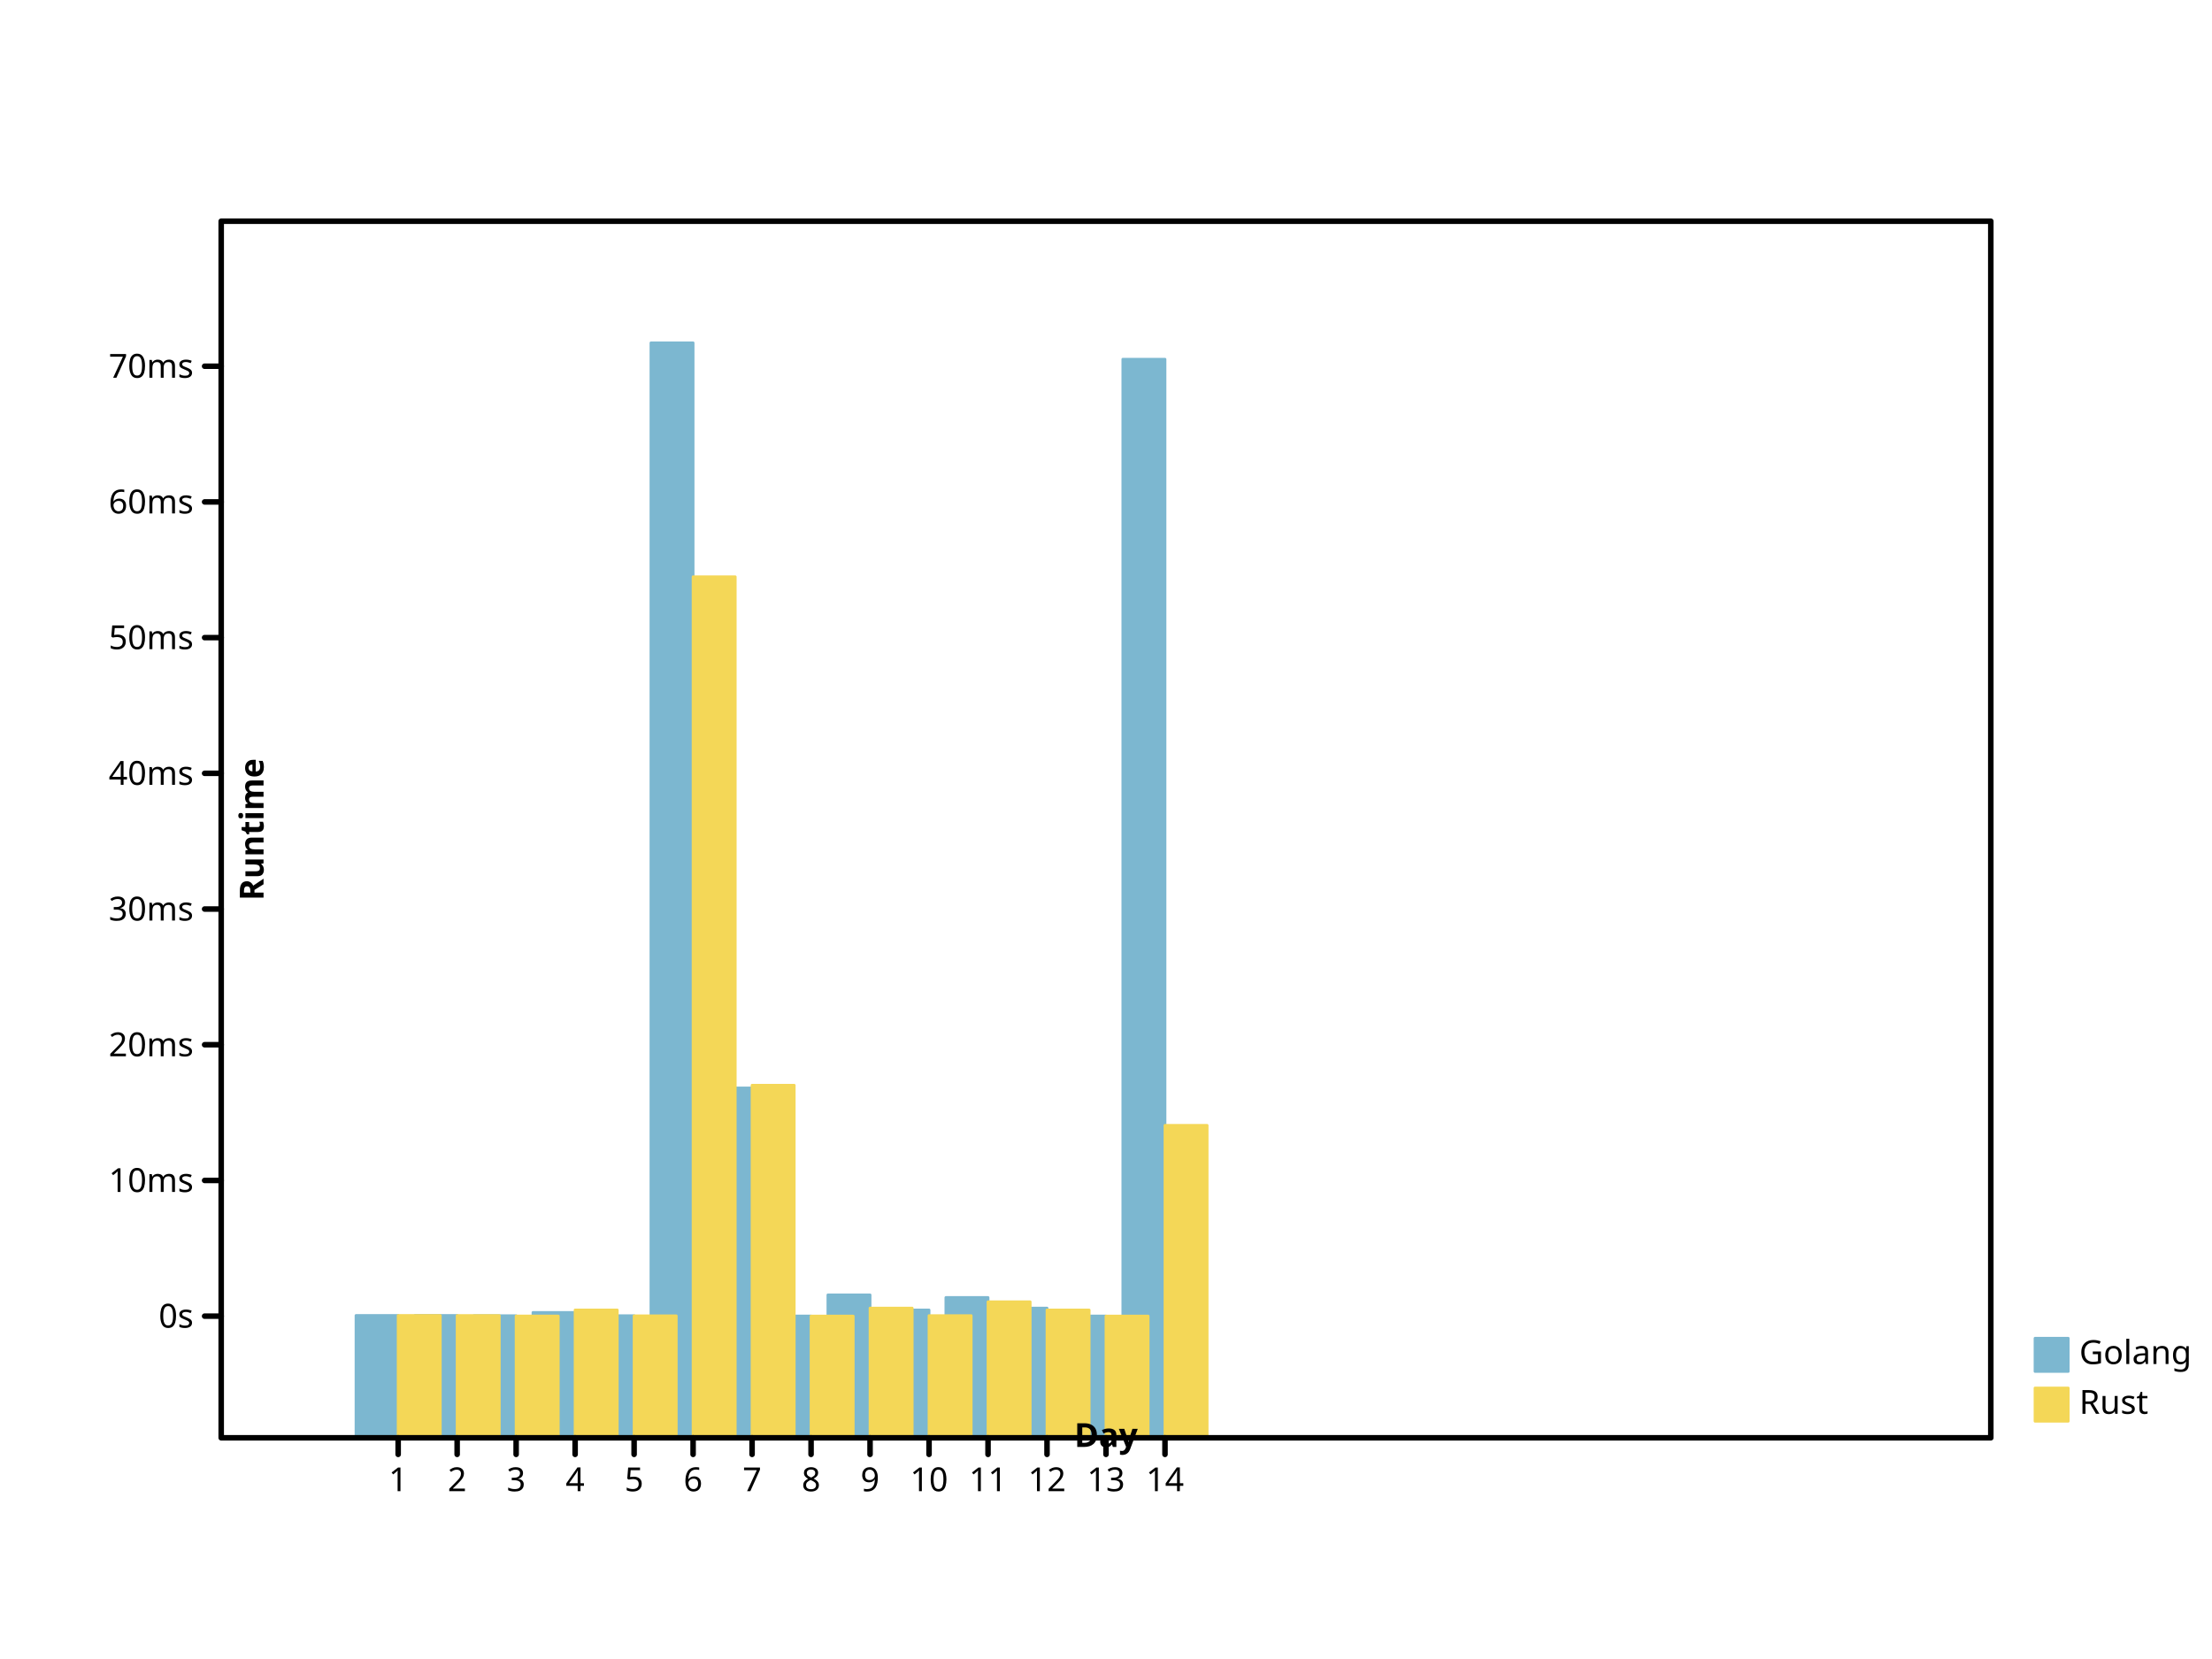
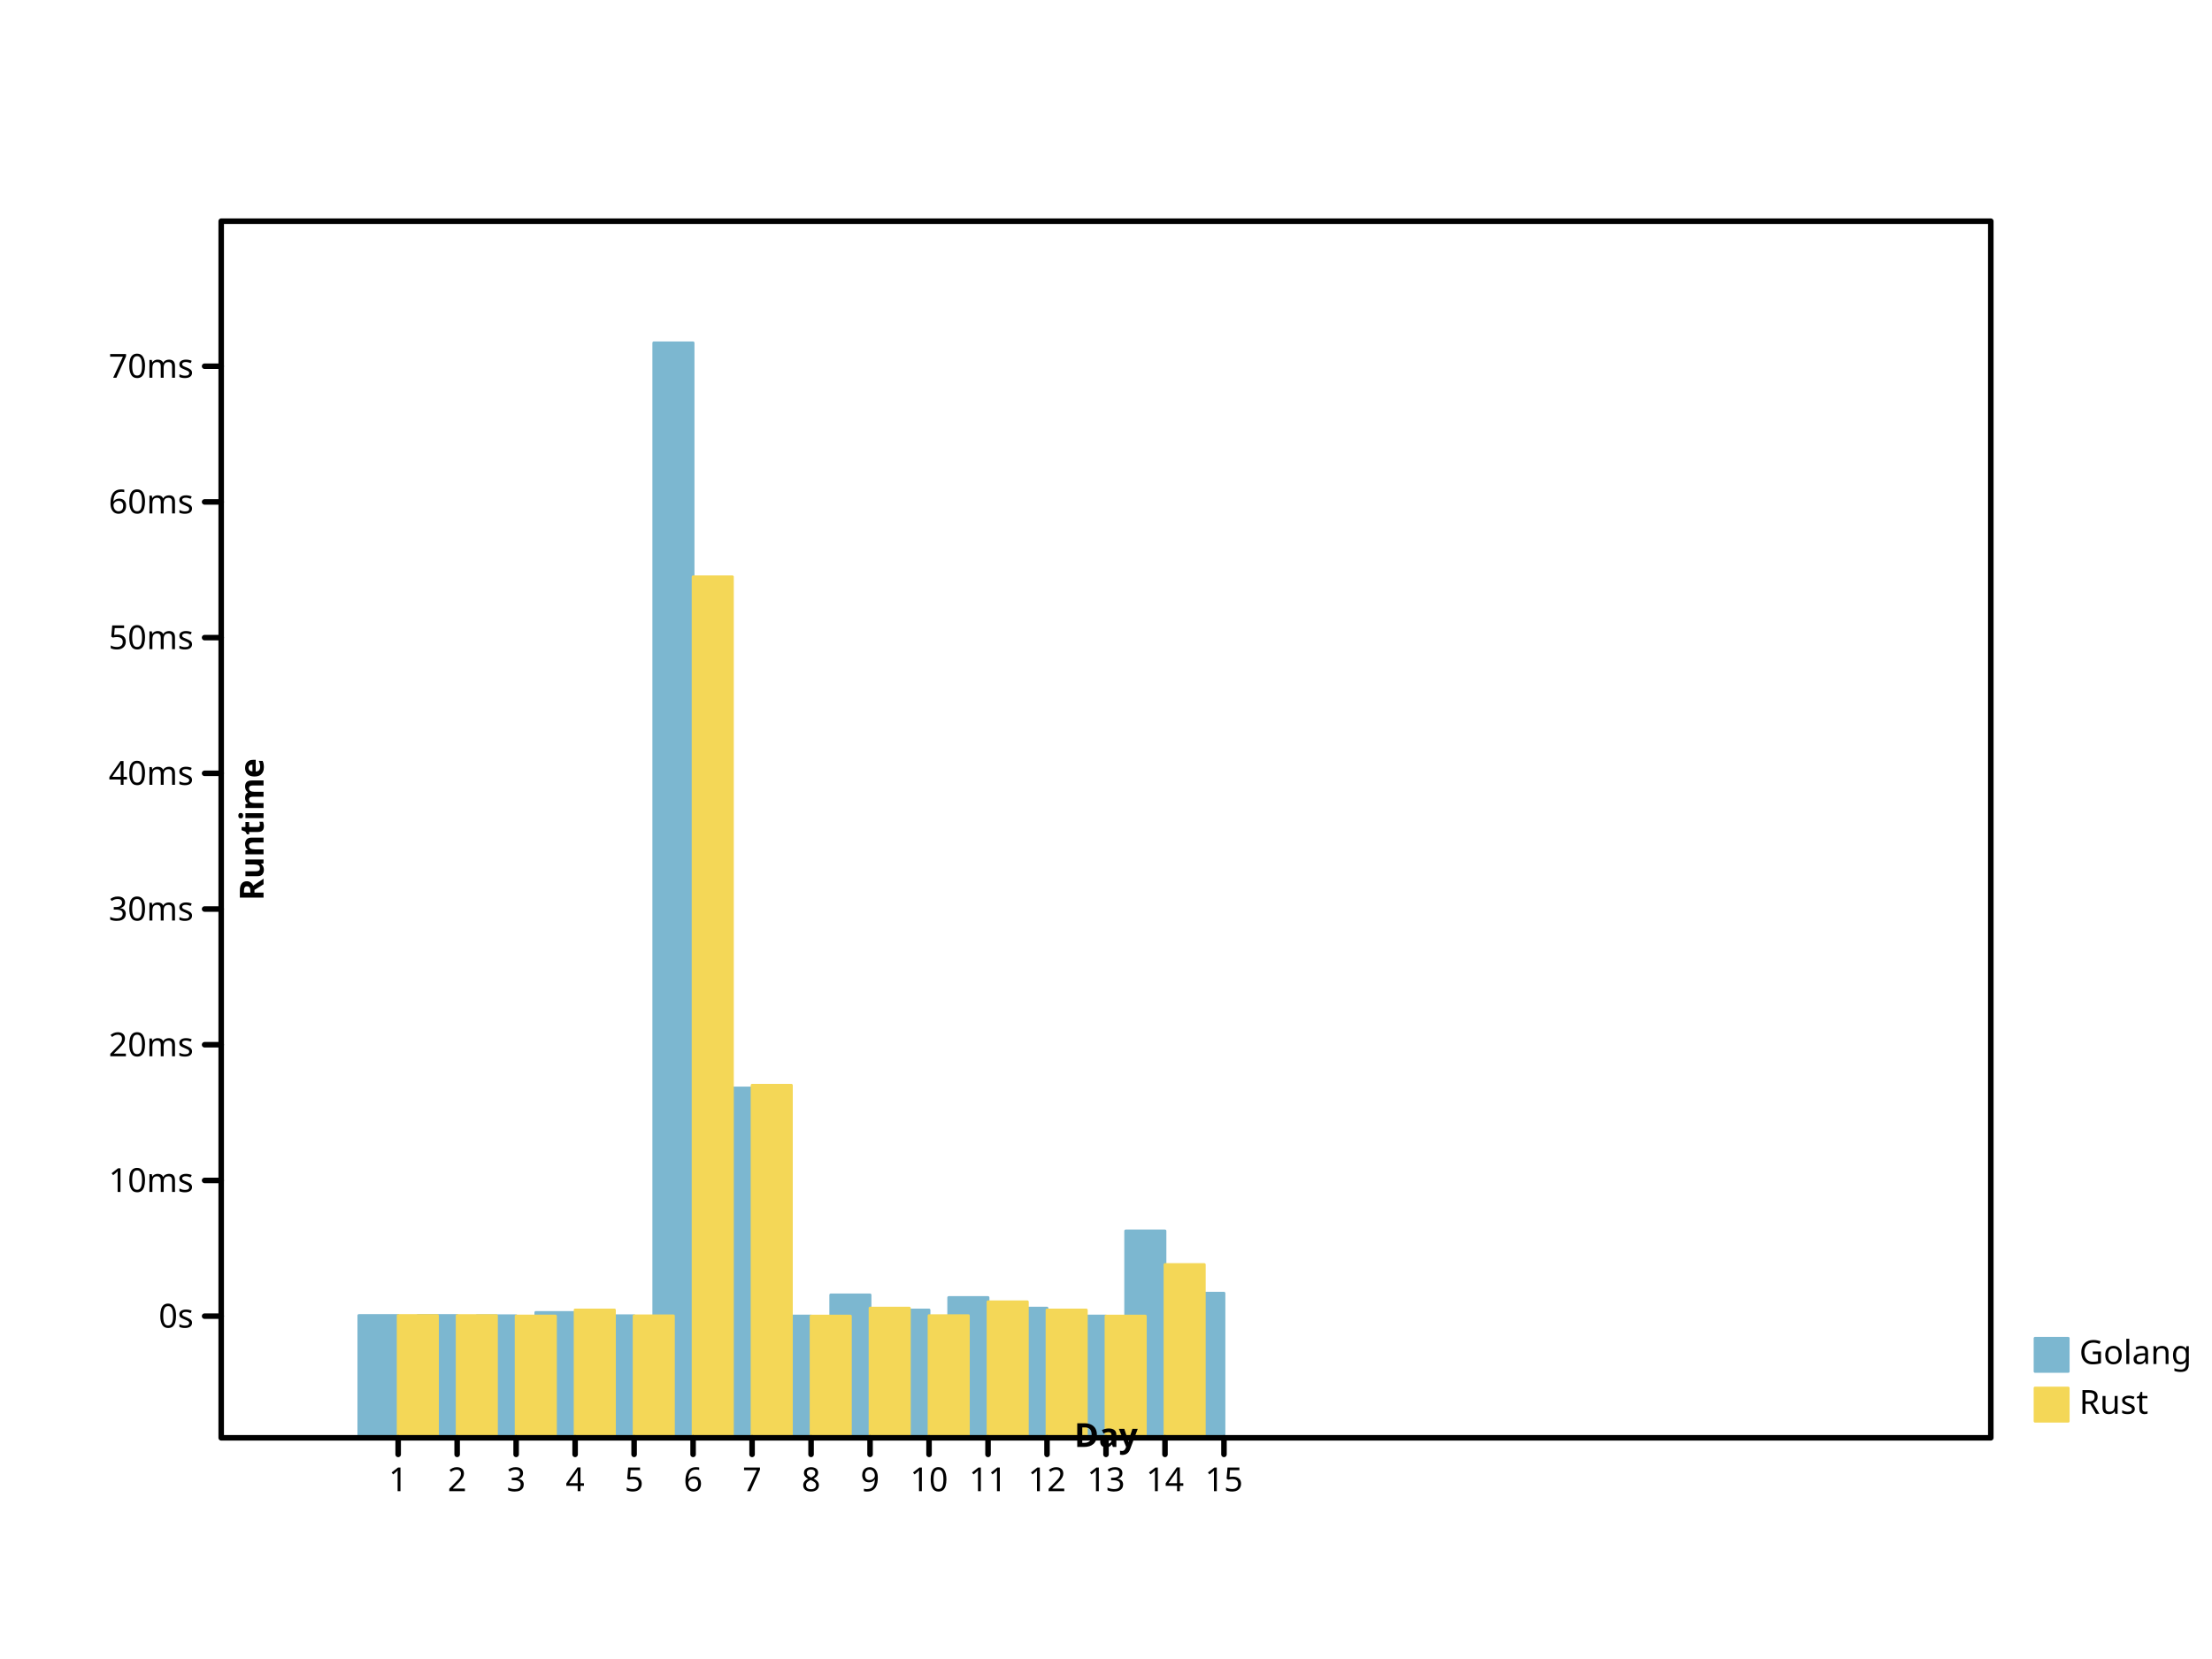
- <svg xmlns="http://www.w3.org/2000/svg" viewbox="0 0 800 600" preserveAspectRatio="xMidYMid meet" width="800" height="600">
+ <svg xmlns="http://www.w3.org/2000/svg" width="800" height="600" viewbox="0 0 800 600" preserveAspectRatio="xMidYMid meet">
  <defs>
-     <marker markerUnits="userSpaceOnUse" markerWidth="2%" markerHeight="2%" id="circle" viewBox="0 0 10 10 " refX="5" refY="5">
-       <circle cx="5" cy="5" r="3" fill="none" stroke="black" />
+     <marker id="circle" viewBox="0 0 10 10 " refX="5" refY="5" markerUnits="userSpaceOnUse" markerWidth="2%" markerHeight="2%">
+       <circle stroke="black" cx="5" cy="5" r="3" fill="none" />
    </marker>
-     <marker id="filled-circle" viewBox="0 0 10 10 " refX="5" refY="5" markerUnits="userSpaceOnUse" markerWidth="2%" markerHeight="2%">
+     <marker markerUnits="userSpaceOnUse" markerWidth="2%" markerHeight="2%" id="filled-circle" viewBox="0 0 10 10 " refX="5" refY="5">
      <circle fill="black" stroke="none" cx="5" cy="5" r="3" />
    </marker>
-     <marker markerWidth="2%" markerHeight="2%" id="square" viewBox="0 0 10 10 " refX="5" refY="5" markerUnits="userSpaceOnUse">
-       <rect x="2" y="2" width="6" height="6" fill="none" stroke="black" />
+     <marker id="square" viewBox="0 0 10 10 " refX="5" refY="5" markerUnits="userSpaceOnUse" markerWidth="2%" markerHeight="2%">
+       <rect fill="none" stroke="black" x="2" y="2" width="6" height="6" />
    </marker>
-     <marker markerUnits="userSpaceOnUse" markerWidth="2%" markerHeight="2%" id="filled-square" viewBox="0 0 10 10 " refX="5" refY="5">
-       <rect x="2" y="2" width="6" height="6" fill="black" stroke="none" />
+     <marker markerWidth="2%" markerHeight="2%" id="filled-square" viewBox="0 0 10 10 " refX="5" refY="5" markerUnits="userSpaceOnUse">
+       <rect fill="black" stroke="none" x="2" y="2" width="6" height="6" />
    </marker>
  </defs>
-   <g stroke="hsl(198, 47%, 65%)" stroke-width="1px" stroke-linecap="round" stroke-linejoin="round" transform="translate(80 520 )scale(1 -1 )" fill="hsl(198, 47%, 65%)">
-     <rect x="4.876190e+01" y="0" width="1.523810e+01" height="4.423525e+01" vector-effect="non-scaling-stroke" />
-     <rect x="7.009524e+01" y="0" width="1.523810e+01" height="4.423326e+01" vector-effect="non-scaling-stroke" />
-     <rect height="4.414482e+01" vector-effect="non-scaling-stroke" x="9.142857e+01" y="0" width="1.523810e+01" />
-     <rect vector-effect="non-scaling-stroke" x="1.127619e+02" y="0" width="1.523810e+01" height="4.533401e+01" />
-     <rect x="1.340952e+02" y="0" width="1.523810e+01" height="4.414970e+01" vector-effect="non-scaling-stroke" />
-     <rect y="0" width="1.523810e+01" height="396" vector-effect="non-scaling-stroke" x="1.554286e+02" />
-     <rect width="1.523810e+01" height="1.265206e+02" vector-effect="non-scaling-stroke" x="1.767619e+02" y="0" />
-     <rect y="0" width="1.523810e+01" height="4.403414e+01" vector-effect="non-scaling-stroke" x="1.980952e+02" />
-     <rect width="1.523810e+01" height="5.167989e+01" vector-effect="non-scaling-stroke" x="2.194286e+02" y="0" />
-     <rect y="0" width="1.523810e+01" height="4.622438e+01" vector-effect="non-scaling-stroke" x="2.407619e+02" />
-     <rect x="2.620952e+02" y="0" width="1.523810e+01" height="5.073232e+01" vector-effect="non-scaling-stroke" />
-     <rect vector-effect="non-scaling-stroke" x="2.834286e+02" y="0" width="1.523810e+01" height="4.690133e+01" />
-     <rect width="1.523810e+01" height="4.403436e+01" vector-effect="non-scaling-stroke" x="3.047619e+02" y="0" />
-     <rect vector-effect="non-scaling-stroke" x="3.260952e+02" y="0" width="1.523810e+01" height="3.900794e+02" />
+   <g stroke-linejoin="round" transform="translate(80 520 )scale(1 -1 )" fill="hsl(198, 47%, 65%)" stroke="hsl(198, 47%, 65%)" stroke-width="1px" stroke-linecap="round">
+     <rect vector-effect="non-scaling-stroke" x="4.977778e+01" y="0" width="1.422222e+01" height="4.423525e+01" />
+     <rect vector-effect="non-scaling-stroke" x="7.111111e+01" y="0" width="1.422222e+01" height="4.423326e+01" />
+     <rect vector-effect="non-scaling-stroke" x="9.244444e+01" y="0" width="1.422222e+01" height="4.414482e+01" />
+     <rect vector-effect="non-scaling-stroke" x="1.137778e+02" y="0" width="1.422222e+01" height="4.533401e+01" />
+     <rect width="1.422222e+01" height="4.414970e+01" vector-effect="non-scaling-stroke" x="1.351111e+02" y="0" />
+     <rect y="0" width="1.422222e+01" height="396" vector-effect="non-scaling-stroke" x="1.564444e+02" />
+     <rect x="1.777778e+02" y="0" width="1.422222e+01" height="1.265206e+02" vector-effect="non-scaling-stroke" />
+     <rect x="1.991111e+02" y="0" width="1.422222e+01" height="4.403414e+01" vector-effect="non-scaling-stroke" />
+     <rect vector-effect="non-scaling-stroke" x="2.204444e+02" y="0" width="1.422222e+01" height="5.167989e+01" />
+     <rect width="1.422222e+01" height="4.622438e+01" vector-effect="non-scaling-stroke" x="2.417778e+02" y="0" />
+     <rect height="5.073232e+01" vector-effect="non-scaling-stroke" x="2.631111e+02" y="0" width="1.422222e+01" />
+     <rect x="2.844444e+02" y="0" width="1.422222e+01" height="4.690133e+01" vector-effect="non-scaling-stroke" />
+     <rect vector-effect="non-scaling-stroke" x="3.057778e+02" y="0" width="1.422222e+01" height="4.403436e+01" />
+     <rect vector-effect="non-scaling-stroke" x="3.271111e+02" y="0" width="1.422222e+01" height="7.481753e+01" />
+     <rect vector-effect="non-scaling-stroke" x="3.484444e+02" y="0" width="1.422222e+01" height="5.230393e+01" />
  </g>
-   <g transform="translate(80 520 )scale(1 -1 )" fill="hsl(49, 88%, 65%)" stroke="hsl(49, 88%, 65%)" stroke-width="1px" stroke-linecap="round" stroke-linejoin="round">
-     <rect height="4.422948e+01" vector-effect="non-scaling-stroke" x="64" y="0" width="1.523810e+01" />
-     <rect width="1.523810e+01" height="4.421116e+01" vector-effect="non-scaling-stroke" x="8.533333e+01" y="0" />
-     <rect vector-effect="non-scaling-stroke" x="1.066667e+02" y="0" width="1.523810e+01" height="4.404346e+01" />
-     <rect x="128" y="0" width="1.523810e+01" height="4.622662e+01" vector-effect="non-scaling-stroke" />
-     <rect vector-effect="non-scaling-stroke" x="1.493333e+02" y="0" width="1.523810e+01" height="4.410670e+01" />
-     <rect vector-effect="non-scaling-stroke" x="1.706667e+02" y="0" width="1.523810e+01" height="3.114004e+02" />
-     <rect y="0" width="1.523810e+01" height="1.275011e+02" vector-effect="non-scaling-stroke" x="192" />
-     <rect height="4.401625e+01" vector-effect="non-scaling-stroke" x="2.133333e+02" y="0" width="1.523810e+01" />
-     <rect x="2.346667e+02" y="0" width="1.523810e+01" height="4.690768e+01" vector-effect="non-scaling-stroke" />
-     <rect height="4.418291e+01" vector-effect="non-scaling-stroke" x="2.560000e+02" y="0" width="1.523810e+01" />
-     <rect width="1.523810e+01" height="4.918509e+01" vector-effect="non-scaling-stroke" x="2.773333e+02" y="0" />
-     <rect vector-effect="non-scaling-stroke" x="2.986667e+02" y="0" width="1.523810e+01" height="4.621178e+01" />
-     <rect vector-effect="non-scaling-stroke" x="320" y="0" width="1.523810e+01" height="4.402768e+01" />
-     <rect vector-effect="non-scaling-stroke" x="3.413333e+02" y="0" width="1.523810e+01" height="1.129941e+02" />
+   <g fill="hsl(49, 88%, 65%)" stroke="hsl(49, 88%, 65%)" stroke-width="1px" stroke-linecap="round" stroke-linejoin="round" transform="translate(80 520 )scale(1 -1 )">
+     <rect y="0" width="1.422222e+01" height="4.422948e+01" vector-effect="non-scaling-stroke" x="64" />
+     <rect vector-effect="non-scaling-stroke" x="8.533333e+01" y="0" width="1.422222e+01" height="4.421116e+01" />
+     <rect x="1.066667e+02" y="0" width="1.422222e+01" height="4.404346e+01" vector-effect="non-scaling-stroke" />
+     <rect x="128" y="0" width="1.422222e+01" height="4.622662e+01" vector-effect="non-scaling-stroke" />
+     <rect vector-effect="non-scaling-stroke" x="1.493333e+02" y="0" width="1.422222e+01" height="4.410670e+01" />
+     <rect height="3.114004e+02" vector-effect="non-scaling-stroke" x="1.706667e+02" y="0" width="1.422222e+01" />
+     <rect x="192" y="0" width="1.422222e+01" height="1.275011e+02" vector-effect="non-scaling-stroke" />
+     <rect x="2.133333e+02" y="0" width="1.422222e+01" height="4.401625e+01" vector-effect="non-scaling-stroke" />
+     <rect height="4.690768e+01" vector-effect="non-scaling-stroke" x="2.346667e+02" y="0" width="1.422222e+01" />
+     <rect width="1.422222e+01" height="4.418291e+01" vector-effect="non-scaling-stroke" x="2.560000e+02" y="0" />
+     <rect width="1.422222e+01" height="4.918509e+01" vector-effect="non-scaling-stroke" x="2.773333e+02" y="0" />
+     <rect y="0" width="1.422222e+01" height="4.621178e+01" vector-effect="non-scaling-stroke" x="2.986667e+02" />
+     <rect y="0" width="1.422222e+01" height="4.402768e+01" vector-effect="non-scaling-stroke" x="320" />
+     <rect vector-effect="non-scaling-stroke" x="3.413333e+02" y="0" width="1.422222e+01" height="6.266067e+01" />
  </g>
-   <g stroke-linejoin="round" font-size="12px" font-style="normal" fill="hsl(198, 47%, 65%)" stroke="hsl(198, 47%, 65%)" font-weight="normal" dominant-baseline="hanging" stroke-width="1px" stroke-linecap="round" font-family="sans-serif" text-anchor="start">
-     <rect width="12" height="12" vector-effect="non-scaling-stroke" x="736" y="484" />
+   <g stroke-width="1px" stroke-linejoin="round" font-size="12px" fill="hsl(198, 47%, 65%)" font-style="normal" dominant-baseline="hanging" font-weight="normal" stroke-linecap="round" text-anchor="start" stroke="hsl(198, 47%, 65%)" font-family="sans-serif">
+     <rect y="484" width="12" height="12" vector-effect="non-scaling-stroke" x="736" />
    <g fill="black" stroke="black">
-       <text stroke="none" vector-effect="non-scaling-stroke" x="752" y="484" dominant-baseline="hanging">Golang</text>
+       <text x="752" y="484" dominant-baseline="hanging" stroke="none" vector-effect="non-scaling-stroke">Golang</text>
    </g>
-     <g font-weight="normal" font-family="sans-serif" stroke-width="1px" dominant-baseline="hanging" stroke-linecap="round" stroke-linejoin="round" text-anchor="start" fill="hsl(49, 88%, 65%)" stroke="hsl(49, 88%, 65%)" font-size="12px" font-style="normal">
-       <rect y="502" width="12" height="12" vector-effect="non-scaling-stroke" x="736" />
-       <g stroke="black" fill="black">
-         <text x="752" y="502" dominant-baseline="hanging" stroke="none" vector-effect="non-scaling-stroke">Rust</text>
-         <g text-anchor="start" font-style="normal" dominant-baseline="hanging" stroke-linecap="round" font-family="sans-serif" stroke-width="2px" stroke-linejoin="round" fill="none" font-weight="normal" font-size="12px">
-           <rect y="80" width="640" height="440" vector-effect="non-scaling-stroke" x="80" />
+     <g font-size="12px" font-style="normal" stroke="hsl(49, 88%, 65%)" font-family="sans-serif" text-anchor="start" stroke-width="1px" stroke-linecap="round" stroke-linejoin="round" dominant-baseline="hanging" fill="hsl(49, 88%, 65%)" font-weight="normal">
+       <rect width="12" height="12" vector-effect="non-scaling-stroke" x="736" y="502" />
+       <g fill="black" stroke="black">
+         <text stroke="none" vector-effect="non-scaling-stroke" x="752" y="502" dominant-baseline="hanging">Rust</text>
+         <g font-weight="normal" stroke-width="2px" font-size="12px" dominant-baseline="hanging" fill="none" font-family="sans-serif" stroke-linecap="round" text-anchor="start" stroke-linejoin="round" font-style="normal">
+           <rect width="640" height="440" vector-effect="non-scaling-stroke" x="80" y="80" />
        </g>
-         <g font-weight="normal" text-anchor="start" stroke-linejoin="round" font-family="sans-serif" dominant-baseline="hanging" stroke-width="2px" fill="none" stroke="black" font-size="12px" font-style="normal" transform="translate(80 520 )scale(1 -1 )" stroke-linecap="round">
-           <path vector-effect="non-scaling-stroke" d="M64,0 L64,-6 M8.533333e+01,0 L8.533333e+01,-6 M1.066667e+02,0 L1.066667e+02,-6 M128,0 L128,-6 M1.493333e+02,0 L1.493333e+02,-6 M1.706667e+02,0 L1.706667e+02,-6 M192,0 L192,-6 M2.133333e+02,0 L2.133333e+02,-6 M2.346667e+02,0 L2.346667e+02,-6 M256,0 L256,-6 M2.773333e+02,0 L2.773333e+02,-6 M2.986667e+02,0 L2.986667e+02,-6 M320,0 L320,-6 M3.413333e+02,0 L3.413333e+02,-6 " />
+         <g font-style="normal" stroke-width="2px" stroke-linecap="round" transform="translate(80 520 )scale(1 -1 )" font-family="sans-serif" stroke="black" font-weight="normal" dominant-baseline="hanging" stroke-linejoin="round" font-size="12px" text-anchor="start" fill="none">
+           <path vector-effect="non-scaling-stroke" d="M64,0 L64,-6 M8.533333e+01,0 L8.533333e+01,-6 M1.066667e+02,0 L1.066667e+02,-6 M128,0 L128,-6 M1.493333e+02,0 L1.493333e+02,-6 M1.706667e+02,0 L1.706667e+02,-6 M192,0 L192,-6 M2.133333e+02,0 L2.133333e+02,-6 M2.346667e+02,0 L2.346667e+02,-6 M256,0 L256,-6 M2.773333e+02,0 L2.773333e+02,-6 M2.986667e+02,0 L2.986667e+02,-6 M320,0 L320,-6 M3.413333e+02,0 L3.413333e+02,-6 M3.626667e+02,0 L3.626667e+02,-6 " />
        </g>
-         <g fill="black" font-weight="normal" transform="translate(80 520 )scale(1 1 )" stroke-linecap="round" stroke-linejoin="round" font-family="sans-serif" stroke="black" text-anchor="middle" dominant-baseline="hanging" stroke-width="2px" font-size="12px" font-style="normal">
-           <text dominant-baseline="hanging" stroke="none" vector-effect="non-scaling-stroke" x="64" y="10">1</text>
-           <text dominant-baseline="hanging" stroke="none" vector-effect="non-scaling-stroke" x="8.533333e+01" y="10">2</text>
+         <g stroke-linejoin="round" font-style="normal" font-weight="normal" text-anchor="middle" font-family="sans-serif" transform="translate(80 520 )scale(1 1 )" stroke-width="2px" stroke-linecap="round" font-size="12px" dominant-baseline="hanging" fill="black" stroke="black">
+           <text x="64" y="10" dominant-baseline="hanging" stroke="none" vector-effect="non-scaling-stroke">1</text>
+           <text stroke="none" vector-effect="non-scaling-stroke" x="8.533333e+01" y="10" dominant-baseline="hanging">2</text>
          <text y="10" dominant-baseline="hanging" stroke="none" vector-effect="non-scaling-stroke" x="1.066667e+02">3</text>
-           <text stroke="none" vector-effect="non-scaling-stroke" x="128" y="10" dominant-baseline="hanging">4</text>
-           <text stroke="none" vector-effect="non-scaling-stroke" x="1.493333e+02" y="10" dominant-baseline="hanging">5</text>
-           <text vector-effect="non-scaling-stroke" x="1.706667e+02" y="10" dominant-baseline="hanging" stroke="none">6</text>
-           <text y="10" dominant-baseline="hanging" stroke="none" vector-effect="non-scaling-stroke" x="192">7</text>
+           <text vector-effect="non-scaling-stroke" x="128" y="10" dominant-baseline="hanging" stroke="none">4</text>
+           <text x="1.493333e+02" y="10" dominant-baseline="hanging" stroke="none" vector-effect="non-scaling-stroke">5</text>
+           <text dominant-baseline="hanging" stroke="none" vector-effect="non-scaling-stroke" x="1.706667e+02" y="10">6</text>
+           <text stroke="none" vector-effect="non-scaling-stroke" x="192" y="10" dominant-baseline="hanging">7</text>
          <text stroke="none" vector-effect="non-scaling-stroke" x="2.133333e+02" y="10" dominant-baseline="hanging">8</text>
-           <text stroke="none" vector-effect="non-scaling-stroke" x="2.346667e+02" y="10" dominant-baseline="hanging">9</text>
-           <text vector-effect="non-scaling-stroke" x="256" y="10" dominant-baseline="hanging" stroke="none">10</text>
-           <text stroke="none" vector-effect="non-scaling-stroke" x="2.773333e+02" y="10" dominant-baseline="hanging">11</text>
-           <text x="2.986667e+02" y="10" dominant-baseline="hanging" stroke="none" vector-effect="non-scaling-stroke">12</text>
+           <text vector-effect="non-scaling-stroke" x="2.346667e+02" y="10" dominant-baseline="hanging" stroke="none">9</text>
+           <text x="256" y="10" dominant-baseline="hanging" stroke="none" vector-effect="non-scaling-stroke">10</text>
+           <text dominant-baseline="hanging" stroke="none" vector-effect="non-scaling-stroke" x="2.773333e+02" y="10">11</text>
+           <text stroke="none" vector-effect="non-scaling-stroke" x="2.986667e+02" y="10" dominant-baseline="hanging">12</text>
          <text y="10" dominant-baseline="hanging" stroke="none" vector-effect="non-scaling-stroke" x="320">13</text>
-           <text dominant-baseline="hanging" stroke="none" vector-effect="non-scaling-stroke" x="3.413333e+02" y="10">14</text>
+           <text x="3.413333e+02" y="10" dominant-baseline="hanging" stroke="none" vector-effect="non-scaling-stroke">14</text>
+           <text dominant-baseline="hanging" stroke="none" vector-effect="non-scaling-stroke" x="3.626667e+02" y="10">15</text>
        </g>
-         <g fill="black" font-family="sans-serif" font-style="normal" stroke-width="2px" stroke-linecap="round" stroke-linejoin="round" font-size="12px" dominant-baseline="baseline" stroke="black" font-weight="bold" text-anchor="middle" transform="translate(80 520 )scale(1 1 )rotate(0 0 0 )">
+         <g font-weight="bold" transform="translate(80 520 )scale(1 1 )rotate(0 0 0 )" stroke-linejoin="round" dominant-baseline="baseline" stroke-width="2px" font-family="sans-serif" text-anchor="middle" fill="black" stroke="black" font-size="12px" font-style="normal" stroke-linecap="round">
          <text dominant-baseline="baseline" stroke="none" vector-effect="non-scaling-stroke" x="320" y="-6">Day</text>
        </g>
-         <g stroke-width="2px" stroke-linecap="round" fill="black" stroke="black" font-weight="bold" text-anchor="middle" dominant-baseline="baseline" transform="translate(80 520 )scale(1 -1 )" font-size="12px" font-style="normal" stroke-linejoin="round" font-family="sans-serif">
+         <g stroke-width="2px" stroke-linecap="round" fill="black" stroke="black" text-anchor="middle" transform="translate(80 520 )scale(1 -1 )" stroke-linejoin="round" font-size="12px" font-style="normal" dominant-baseline="baseline" font-family="sans-serif" font-weight="bold">
          <path vector-effect="non-scaling-stroke" d="M0,44 L-6,44 M0,9.307912e+01 L-6,9.307912e+01 M0,1.421582e+02 L-6,1.421582e+02 M0,1.912374e+02 L-6,1.912374e+02 M0,2.403165e+02 L-6,2.403165e+02 M0,2.893956e+02 L-6,2.893956e+02 M0,3.384747e+02 L-6,3.384747e+02 M0,3.875538e+02 L-6,3.875538e+02 " />
        </g>
-         <g stroke-linejoin="round" font-family="sans-serif" dominant-baseline="middle" font-weight="normal" fill="black" font-size="12px" font-style="normal" transform="translate(80 520 )scale(1 1 )" stroke-width="2px" stroke-linecap="round" text-anchor="end" stroke="black">
+         <g font-size="12px" font-style="normal" font-family="sans-serif" text-anchor="end" transform="translate(80 520 )scale(1 1 )" fill="black" stroke="black" stroke-linejoin="round" dominant-baseline="middle" stroke-width="2px" font-weight="normal" stroke-linecap="round">
          <text stroke="none" vector-effect="non-scaling-stroke" x="-10" y="-44" dominant-baseline="middle">0s</text>
          <text x="-10" y="-9.307912e+01" dominant-baseline="middle" stroke="none" vector-effect="non-scaling-stroke">10ms</text>
          <text x="-10" y="-1.421582e+02" dominant-baseline="middle" stroke="none" vector-effect="non-scaling-stroke">20ms</text>
          <text y="-1.912374e+02" dominant-baseline="middle" stroke="none" vector-effect="non-scaling-stroke" x="-10">30ms</text>
-           <text vector-effect="non-scaling-stroke" x="-10" y="-2.403165e+02" dominant-baseline="middle" stroke="none">40ms</text>
-           <text stroke="none" vector-effect="non-scaling-stroke" x="-10" y="-2.893956e+02" dominant-baseline="middle">50ms</text>
-           <text y="-3.384747e+02" dominant-baseline="middle" stroke="none" vector-effect="non-scaling-stroke" x="-10">60ms</text>
+           <text stroke="none" vector-effect="non-scaling-stroke" x="-10" y="-2.403165e+02" dominant-baseline="middle">40ms</text>
+           <text dominant-baseline="middle" stroke="none" vector-effect="non-scaling-stroke" x="-10" y="-2.893956e+02">50ms</text>
+           <text x="-10" y="-3.384747e+02" dominant-baseline="middle" stroke="none" vector-effect="non-scaling-stroke">60ms</text>
          <text x="-10" y="-3.875538e+02" dominant-baseline="middle" stroke="none" vector-effect="non-scaling-stroke">70ms</text>
        </g>
-         <g fill="black" stroke="black" transform="translate(80 520 )scale(1 1 )rotate(-90 0 0 )" stroke-width="2px" stroke-linecap="round" stroke-linejoin="round" font-size="12px" font-style="normal" font-weight="bold" text-anchor="middle" font-family="sans-serif" dominant-baseline="hanging">
-           <text vector-effect="non-scaling-stroke" x="220" y="6" dominant-baseline="hanging" stroke="none">Runtime</text>
+         <g stroke-width="2px" font-family="sans-serif" fill="black" dominant-baseline="hanging" transform="translate(80 520 )scale(1 1 )rotate(-90 0 0 )" stroke-linecap="round" stroke-linejoin="round" font-size="12px" font-style="normal" stroke="black" font-weight="bold" text-anchor="middle">
+           <text x="220" y="6" dominant-baseline="hanging" stroke="none" vector-effect="non-scaling-stroke">Runtime</text>
        </g>
      </g>
    </g>
  </g>
</svg>
